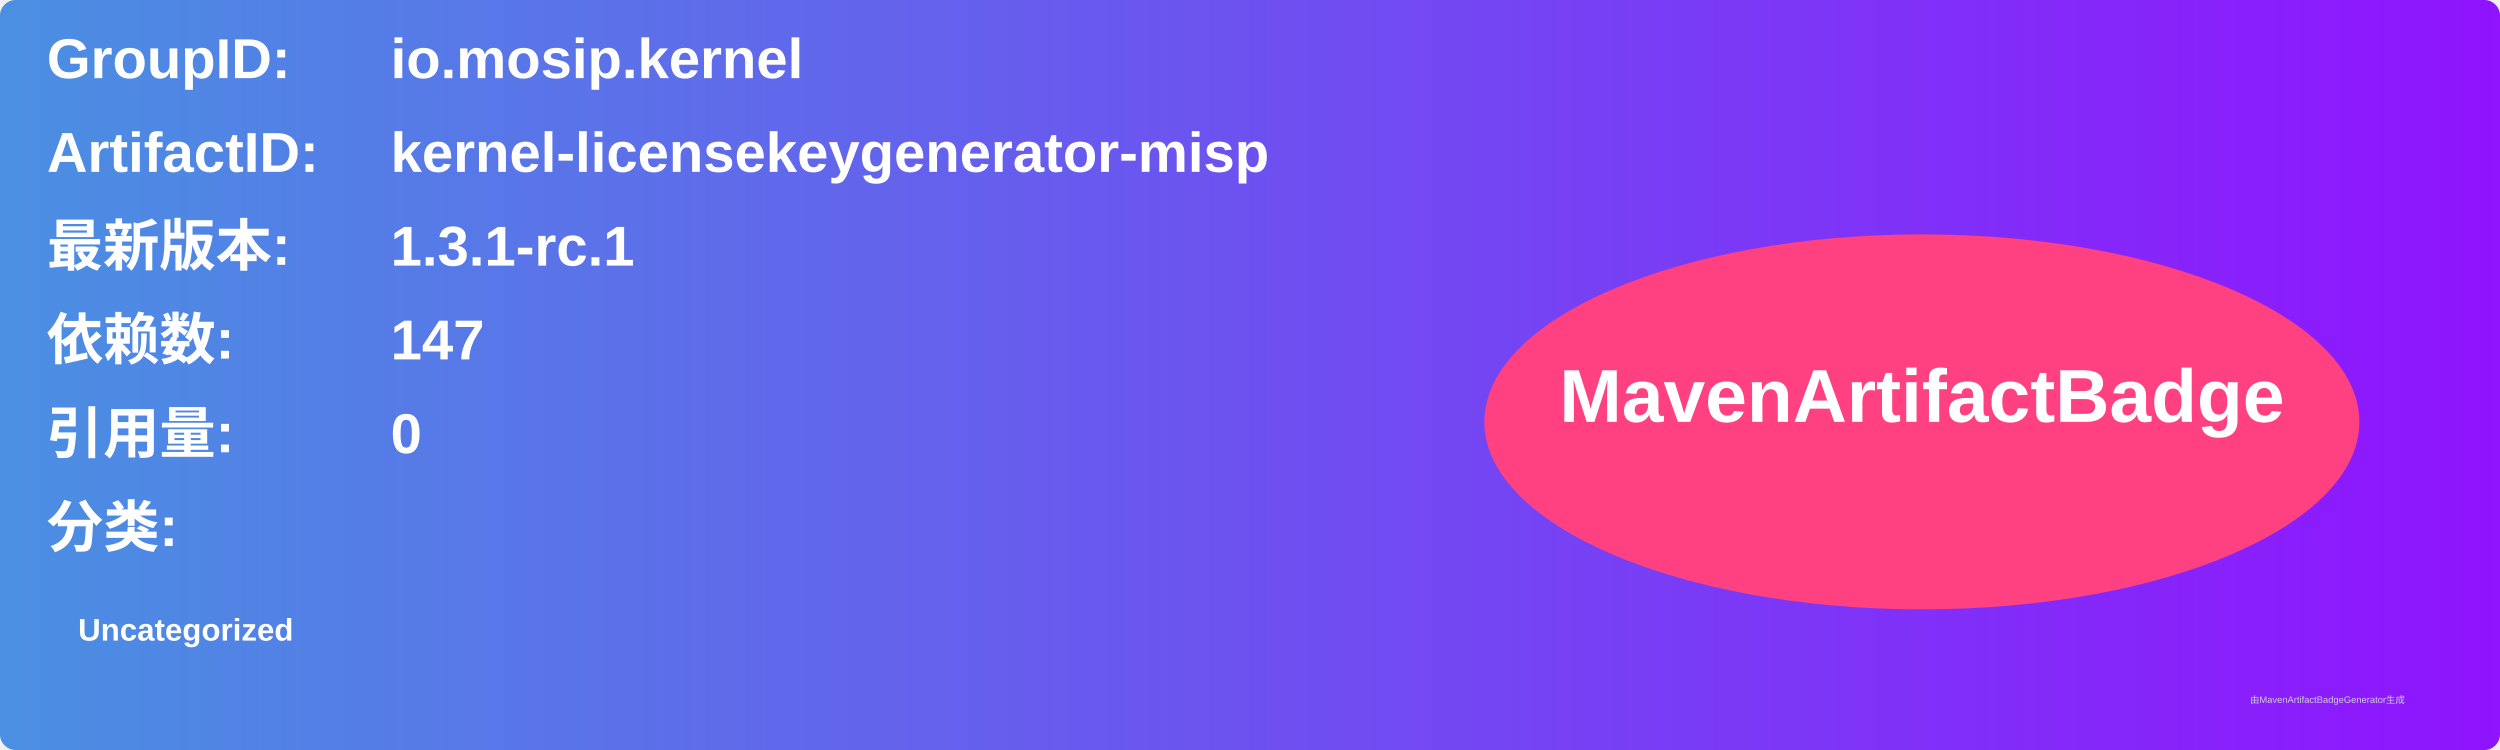
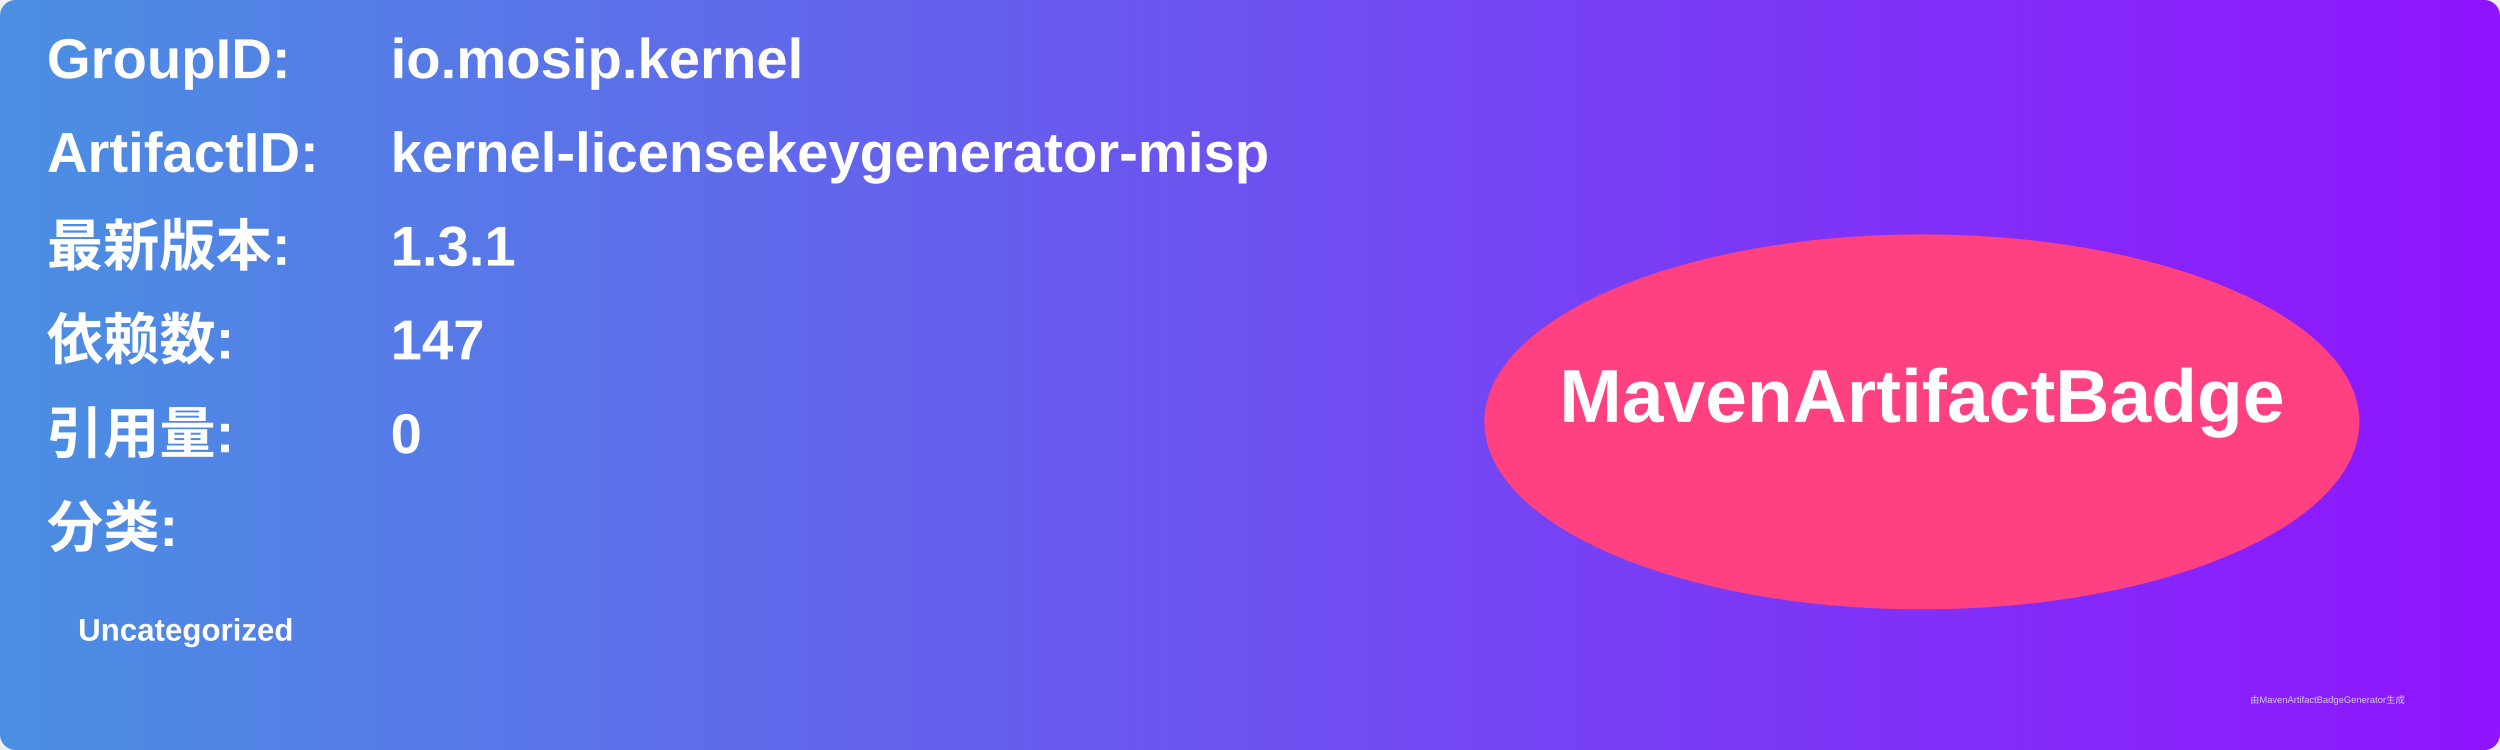
<svg xmlns="http://www.w3.org/2000/svg" width="800" height="240" viewBox="0 0 800 240">
  <linearGradient id="grad" x1="0%" y1="0%" x2="100%" y2="0%">
    <stop offset="0%" stop-color="#4a90e2" />
    <stop offset="100%" stop-color="#9013fe" />
  </linearGradient>
  <rect width="100%" height="100%" rx="5" ry="5" fill="url(#grad)" />
  <g transform="translate(15, 15)">
    <text x="0" y="10" font-family="Arial" font-size="18" fill="white" font-weight="bold" width="260">GroupID:</text>
    <text x="110" y="10" font-family="Arial" font-size="18" fill="white" font-weight="bold" width="460">io.mosip.kernel</text>
    <text x="0" y="40" font-family="Arial" font-size="18" fill="white" font-weight="bold" width="260">ArtifactID:</text>
    <text x="110" y="40" font-family="Arial" font-size="18" fill="white" font-weight="bold" width="460">kernel-licensekeygenerator-misp</text>
    <text x="0" y="70" font-family="Arial" font-size="18" fill="white" font-weight="bold">最新版本:</text>
    <text x="110" y="70" font-family="Arial" font-size="18" fill="white" font-weight="bold">
-       <tspan font-weight="bold">1.3.1-rc.1</tspan>
+       <tspan font-weight="bold">1.3.1</tspan>
    </text>
    <text x="0" y="100" font-family="Arial" font-size="18" fill="white" font-weight="bold">依赖数: </text>
    <text x="110" y="100" font-family="Arial" font-size="18" fill="white">
      <tspan font-weight="bold">147</tspan>
    </text>
    <text x="0" y="130" font-family="Arial" font-size="18" fill="white" font-weight="bold">引用量: </text>
    <text x="110" y="130" font-family="Arial" font-size="18" fill="white">
      <tspan font-weight="bold">0</tspan>
    </text>
    <text x="0" y="160" font-family="Arial" font-size="18" fill="white" font-weight="bold">分类:</text>
    <text x="10" y="190" font-family="Arial" font-size="10" fill="white">
      <tspan font-weight="bold">Uncategorized</tspan>
    </text>
    <ellipse cx="600" cy="120" rx="140" ry="60" fill="#ff4081" />
    <text x="600" y="120" text-anchor="middle" font-family="Arial" font-size="24" fill="white" font-weight="bold">MavenArtifactBadge</text>
  </g>
  <text x="720" y="225" font-family="Arial" font-size="3" fill="#d0d0d0">由MavenArtifactBadgeGenerator生成</text>
</svg>
